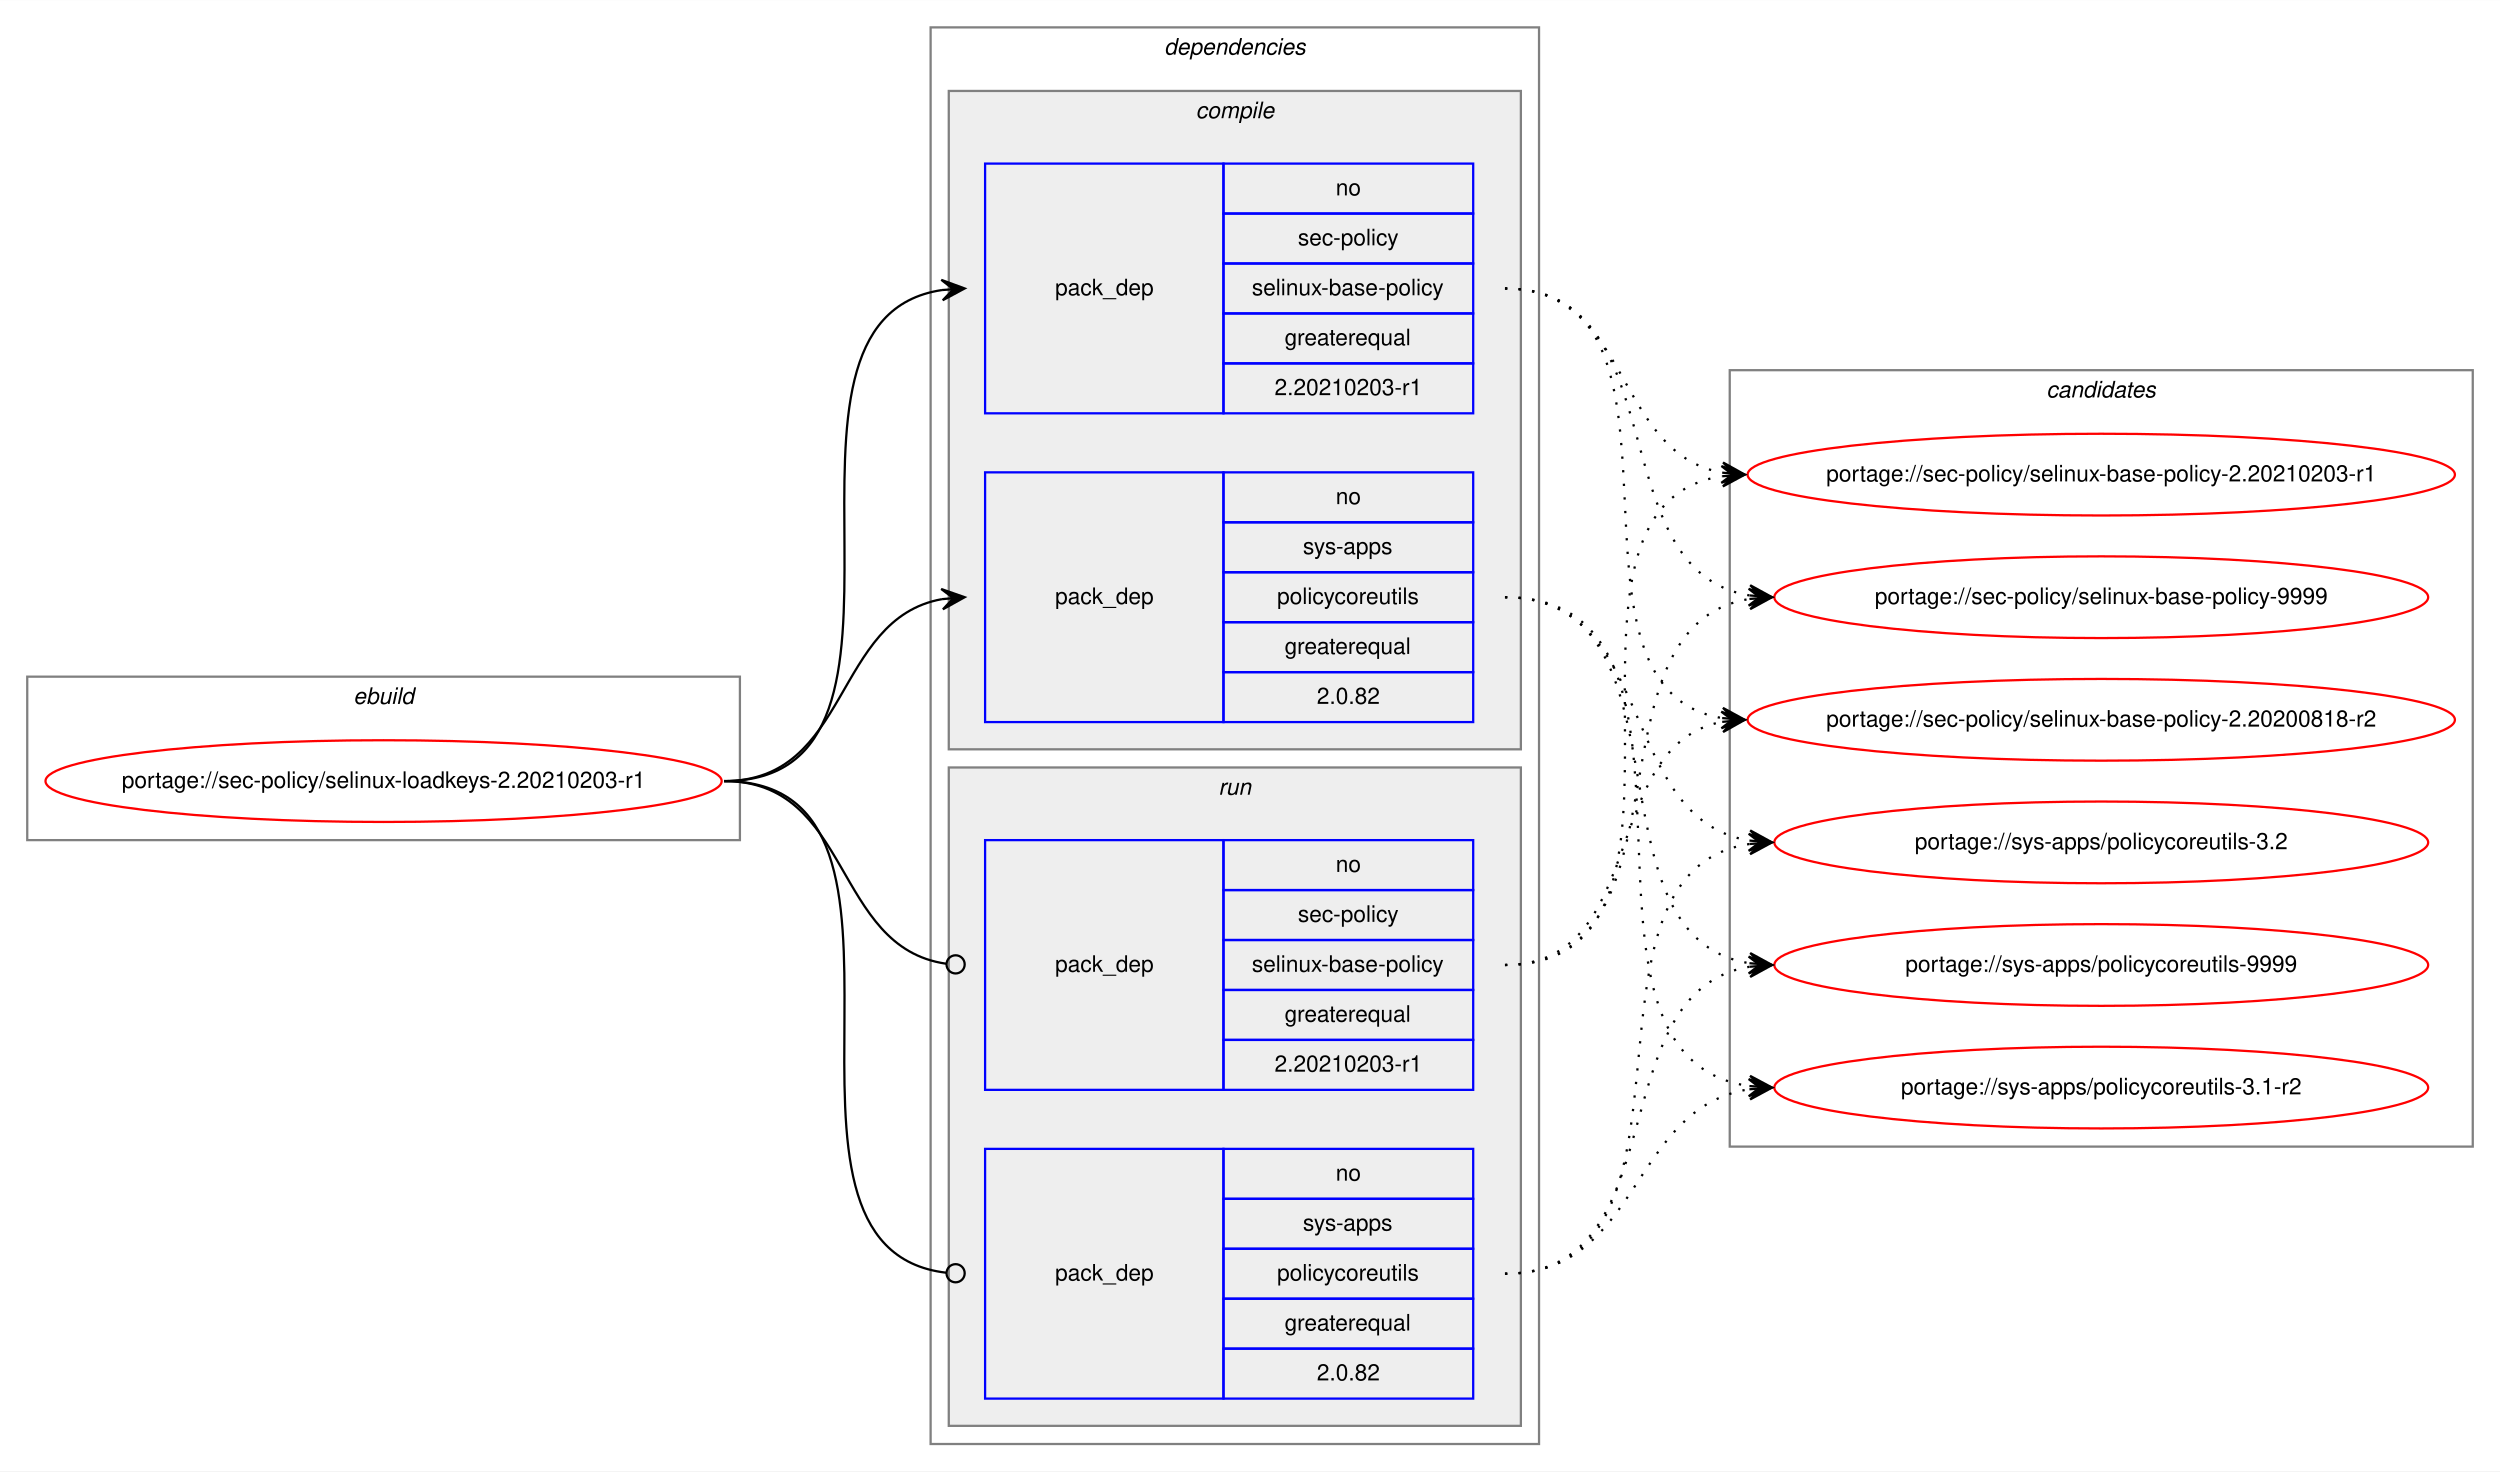
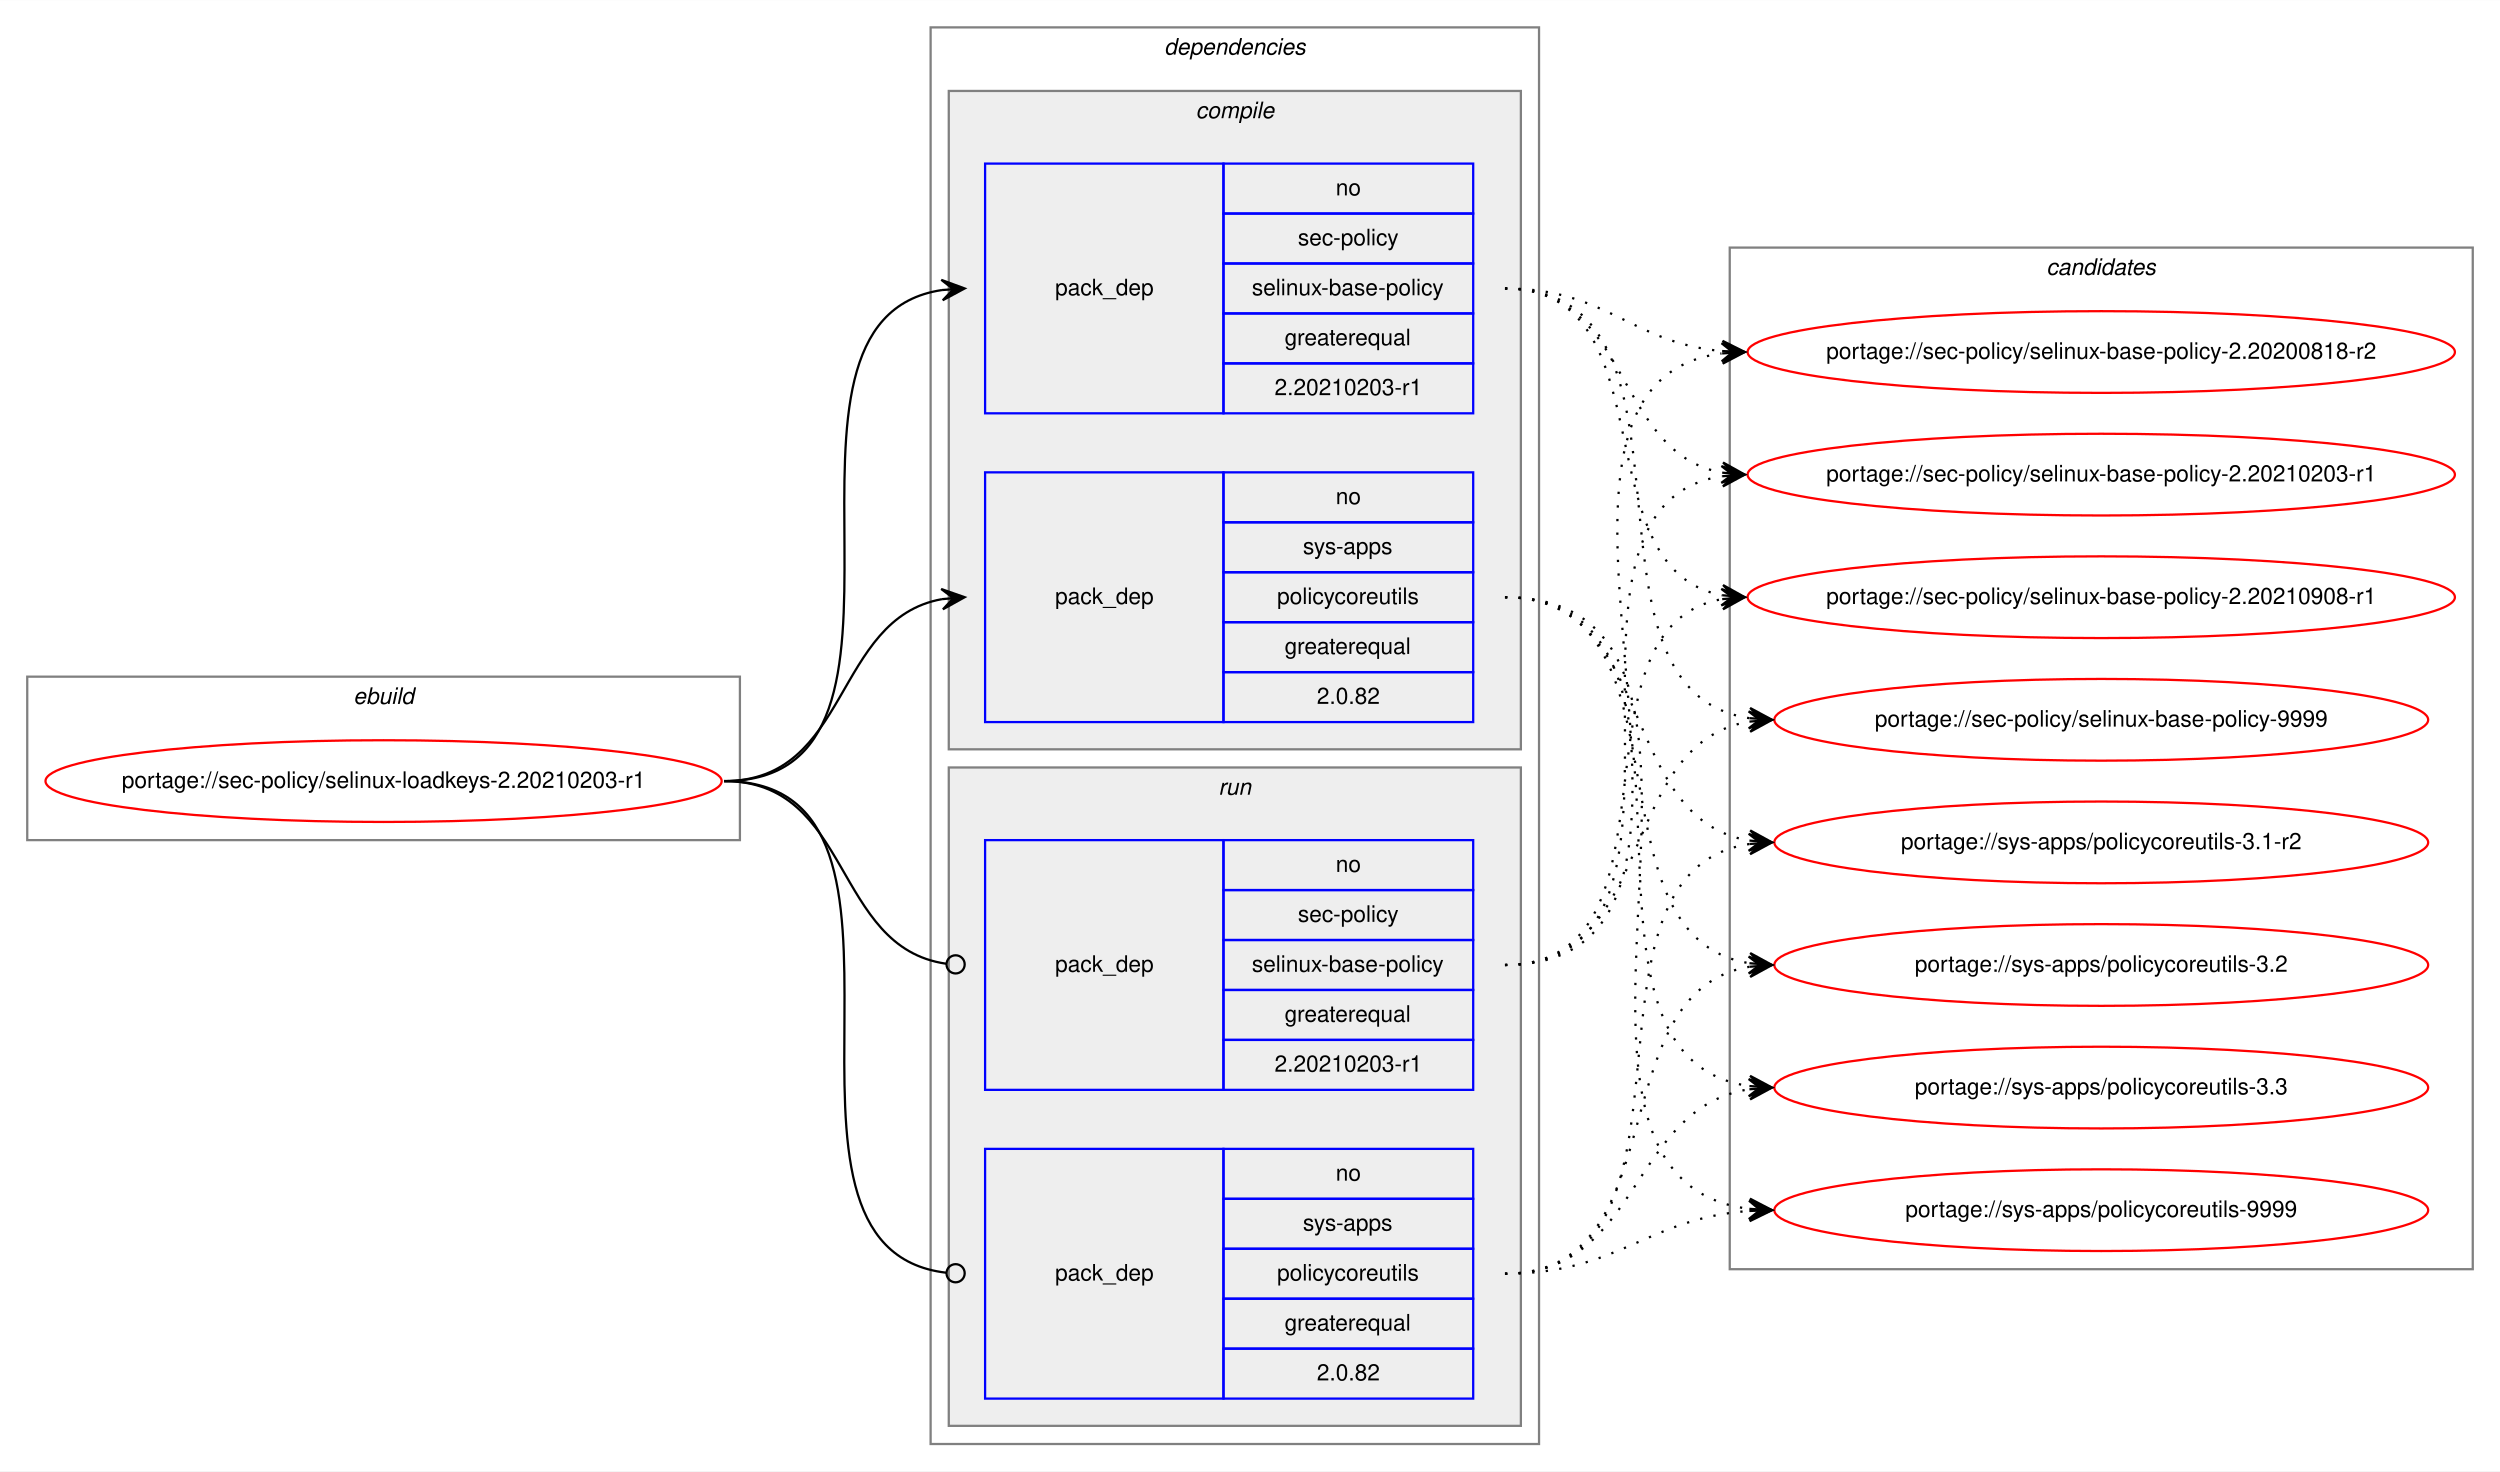
<svg xmlns="http://www.w3.org/2000/svg" xmlns:xlink="http://www.w3.org/1999/xlink" width="1101pt" height="648pt" viewBox="0.00 0.00 1101.21 648.00">
  <g id="graph0" class="graph" transform="scale(1 1) rotate(0) translate(4 644)">
    <polygon fill="white" stroke="transparent" points="-4,4 -4,-644 1097.21,-644 1097.21,4 -4,4" />
    <g id="clust1" class="cluster">
      <polygon fill="none" stroke="gray" points="8,-274 8,-346 321.92,-346 321.92,-274 8,-274" />
      <text text-anchor="start" x="151.63" y="-334" font-family="Helvetica,sans-Serif" font-style="italic" font-size="10.00">ebuild</text>
    </g>
    <g id="clust2" class="cluster">
      <polygon fill="none" stroke="gray" points="405.92,-8 405.92,-632 673.92,-632 673.92,-8 405.92,-8" />
      <text text-anchor="start" x="508.8" y="-620" font-family="Helvetica,sans-Serif" font-style="italic" font-size="10.00">dependencies</text>
    </g>
    <g id="clust3" class="cluster">
      <polygon fill="#eeeeee" stroke="gray" points="413.92,-314 413.92,-604 665.92,-604 665.92,-314 413.92,-314" />
      <text text-anchor="start" x="522.7" y="-592" font-family="Helvetica,sans-Serif" font-style="italic" font-size="10.00">compile</text>
    </g>
    <g id="clust7" class="cluster">
      <polygon fill="#eeeeee" stroke="gray" points="413.92,-16 413.92,-306 665.92,-306 665.92,-16 413.92,-16" />
      <text text-anchor="start" x="532.7" y="-294" font-family="Helvetica,sans-Serif" font-style="italic" font-size="10.00">run</text>
    </g>
    <g id="clust10" class="cluster">
-       <polygon fill="none" stroke="gray" points="757.92,-139 757.92,-481 1085.21,-481 1085.21,-139 757.92,-139" />
-       <text text-anchor="start" x="897.39" y="-469" font-family="Helvetica,sans-Serif" font-style="italic" font-size="10.00">candidates</text>
+       <polygon fill="none" stroke="gray" points="757.92,-85 757.92,-535 1085.21,-535 1085.21,-85 757.92,-85" />
+       <text text-anchor="start" x="897.39" y="-523" font-family="Helvetica,sans-Serif" font-style="italic" font-size="10.00">candidates</text>
    </g>
    <g id="node1" class="node">
      <g id="a_node1">
        <a xlink:href="../sec-policy/selinux-loadkeys-2.20210203-r1.svg" xlink:title="portage://sec-policy/selinux-loadkeys-2.20210203-r1">
          <ellipse fill="none" stroke="red" cx="164.96" cy="-300" rx="148.92" ry="18" />
          <text text-anchor="middle" x="164.96" y="-297" font-family="Helvetica,sans-Serif" font-size="10.00">portage://sec-policy/selinux-loadkeys-2.20210203-r1</text>
        </a>
      </g>
    </g>
    <g id="node2" class="node">
      <polygon fill="none" stroke="blue" points="429.92,-462 429.92,-572 534.92,-572 534.92,-462 429.92,-462" />
      <text text-anchor="start" x="460.75" y="-514" font-family="Helvetica,sans-Serif" font-size="10.00">pack_dep</text>
      <polygon fill="none" stroke="blue" points="534.92,-550 534.92,-572 644.92,-572 644.92,-550 534.92,-550" />
      <text text-anchor="start" x="584.37" y="-558" font-family="Helvetica,sans-Serif" font-size="10.00">no</text>
      <polygon fill="none" stroke="blue" points="534.92,-528 534.92,-550 644.92,-550 644.92,-528 534.92,-528" />
      <text text-anchor="start" x="567.7" y="-536" font-family="Helvetica,sans-Serif" font-size="10.00">sec-policy</text>
      <polygon fill="none" stroke="blue" points="534.92,-506 534.92,-528 644.92,-528 644.92,-506 534.92,-506" />
      <text text-anchor="start" x="547.42" y="-514" font-family="Helvetica,sans-Serif" font-size="10.00">selinux-base-policy</text>
      <polygon fill="none" stroke="blue" points="534.92,-484 534.92,-506 644.92,-506 644.92,-484 534.92,-484" />
      <text text-anchor="start" x="561.86" y="-492" font-family="Helvetica,sans-Serif" font-size="10.00">greaterequal</text>
      <polygon fill="none" stroke="blue" points="534.92,-462 534.92,-484 644.92,-484 644.92,-462 534.92,-462" />
      <text text-anchor="start" x="557.41" y="-470" font-family="Helvetica,sans-Serif" font-size="10.00">2.20210203-r1</text>
    </g>
    <g id="edge1" class="edge">
      <path fill="none" stroke="black" d="M314.96,-300C418.73,-300 320.58,-502.83 410.93,-516.3" />
      <polygon fill="black" stroke="black" points="420.92,-517 410.63,-520.79 415.94,-516.65 410.95,-516.3 410.95,-516.3 410.95,-516.3 415.94,-516.65 411.26,-511.81 420.92,-517 420.92,-517" />
    </g>
    <g id="node3" class="node">
      <polygon fill="none" stroke="blue" points="429.92,-326 429.92,-436 534.92,-436 534.92,-326 429.92,-326" />
      <text text-anchor="start" x="460.75" y="-378" font-family="Helvetica,sans-Serif" font-size="10.00">pack_dep</text>
      <polygon fill="none" stroke="blue" points="534.92,-414 534.92,-436 644.92,-436 644.92,-414 534.92,-414" />
      <text text-anchor="start" x="584.37" y="-422" font-family="Helvetica,sans-Serif" font-size="10.00">no</text>
      <polygon fill="none" stroke="blue" points="534.92,-392 534.92,-414 644.92,-414 644.92,-392 534.92,-392" />
      <text text-anchor="start" x="569.92" y="-400" font-family="Helvetica,sans-Serif" font-size="10.00">sys-apps</text>
      <polygon fill="none" stroke="blue" points="534.92,-370 534.92,-392 644.92,-392 644.92,-370 534.92,-370" />
      <text text-anchor="start" x="558.53" y="-378" font-family="Helvetica,sans-Serif" font-size="10.00">policycoreutils</text>
      <polygon fill="none" stroke="blue" points="534.92,-348 534.92,-370 644.92,-370 644.92,-348 534.92,-348" />
      <text text-anchor="start" x="561.86" y="-356" font-family="Helvetica,sans-Serif" font-size="10.00">greaterequal</text>
      <polygon fill="none" stroke="blue" points="534.92,-326 534.92,-348 644.92,-348 644.92,-326 534.92,-326" />
      <text text-anchor="start" x="576.03" y="-334" font-family="Helvetica,sans-Serif" font-size="10.00">2.0.82</text>
    </g>
    <g id="edge2" class="edge">
      <path fill="none" stroke="black" d="M314.96,-300C370.65,-300 362.91,-371.49 410.92,-380.15" />
      <polygon fill="black" stroke="black" points="420.92,-381 410.58,-384.63 415.94,-380.57 410.96,-380.15 410.96,-380.15 410.96,-380.15 415.94,-380.57 411.34,-375.67 420.92,-381 420.92,-381" />
    </g>
    <g id="node4" class="node">
      <polygon fill="none" stroke="blue" points="429.92,-164 429.92,-274 534.92,-274 534.92,-164 429.92,-164" />
      <text text-anchor="start" x="460.75" y="-216" font-family="Helvetica,sans-Serif" font-size="10.00">pack_dep</text>
      <polygon fill="none" stroke="blue" points="534.92,-252 534.92,-274 644.92,-274 644.92,-252 534.92,-252" />
      <text text-anchor="start" x="584.37" y="-260" font-family="Helvetica,sans-Serif" font-size="10.00">no</text>
      <polygon fill="none" stroke="blue" points="534.92,-230 534.92,-252 644.92,-252 644.92,-230 534.92,-230" />
      <text text-anchor="start" x="567.7" y="-238" font-family="Helvetica,sans-Serif" font-size="10.00">sec-policy</text>
      <polygon fill="none" stroke="blue" points="534.92,-208 534.92,-230 644.92,-230 644.92,-208 534.92,-208" />
      <text text-anchor="start" x="547.42" y="-216" font-family="Helvetica,sans-Serif" font-size="10.00">selinux-base-policy</text>
      <polygon fill="none" stroke="blue" points="534.92,-186 534.92,-208 644.92,-208 644.92,-186 534.92,-186" />
      <text text-anchor="start" x="561.86" y="-194" font-family="Helvetica,sans-Serif" font-size="10.00">greaterequal</text>
      <polygon fill="none" stroke="blue" points="534.92,-164 534.92,-186 644.92,-186 644.92,-164 534.92,-164" />
      <text text-anchor="start" x="557.41" y="-172" font-family="Helvetica,sans-Serif" font-size="10.00">2.20210203-r1</text>
    </g>
    <g id="edge3" class="edge">
      <path fill="none" stroke="black" d="M314.96,-300C371.35,-300 362.7,-226.72 412.74,-219.56" />
      <ellipse fill="none" stroke="black" cx="416.93" cy="-219.27" rx="4" ry="4" />
    </g>
    <g id="node5" class="node">
      <polygon fill="none" stroke="blue" points="429.92,-28 429.92,-138 534.92,-138 534.92,-28 429.92,-28" />
      <text text-anchor="start" x="460.75" y="-80" font-family="Helvetica,sans-Serif" font-size="10.00">pack_dep</text>
      <polygon fill="none" stroke="blue" points="534.92,-116 534.92,-138 644.92,-138 644.92,-116 534.92,-116" />
      <text text-anchor="start" x="584.37" y="-124" font-family="Helvetica,sans-Serif" font-size="10.00">no</text>
      <polygon fill="none" stroke="blue" points="534.92,-94 534.92,-116 644.92,-116 644.92,-94 534.92,-94" />
      <text text-anchor="start" x="569.92" y="-102" font-family="Helvetica,sans-Serif" font-size="10.00">sys-apps</text>
      <polygon fill="none" stroke="blue" points="534.92,-72 534.92,-94 644.92,-94 644.92,-72 534.92,-72" />
      <text text-anchor="start" x="558.53" y="-80" font-family="Helvetica,sans-Serif" font-size="10.00">policycoreutils</text>
      <polygon fill="none" stroke="blue" points="534.92,-50 534.92,-72 644.92,-72 644.92,-50 534.92,-50" />
      <text text-anchor="start" x="561.86" y="-58" font-family="Helvetica,sans-Serif" font-size="10.00">greaterequal</text>
      <polygon fill="none" stroke="blue" points="534.92,-28 534.92,-50 644.92,-50 644.92,-28 534.92,-28" />
      <text text-anchor="start" x="576.03" y="-36" font-family="Helvetica,sans-Serif" font-size="10.00">2.0.82</text>
    </g>
    <g id="edge4" class="edge">
      <path fill="none" stroke="black" d="M314.96,-300C419.46,-300 319.18,-94.29 412.88,-83.44" />
      <ellipse fill="none" stroke="black" cx="416.93" cy="-83.22" rx="4" ry="4" />
    </g>
    <g id="node6" class="node">
      <g id="a_node6">
        <a xlink:href="../sec-policy/selinux-base-policy-2.20200818-r2.svg" xlink:title="portage://sec-policy/selinux-base-policy-2.20200818-r2">
-           <ellipse fill="none" stroke="red" cx="921.57" cy="-327" rx="155.78" ry="18" />
-           <text text-anchor="middle" x="921.57" y="-324" font-family="Helvetica,sans-Serif" font-size="10.00">portage://sec-policy/selinux-base-policy-2.20200818-r2</text>
+           <ellipse fill="none" stroke="red" cx="921.57" cy="-489" rx="155.78" ry="18" />
+           <text text-anchor="middle" x="921.57" y="-486" font-family="Helvetica,sans-Serif" font-size="10.00">portage://sec-policy/selinux-base-policy-2.20200818-r2</text>
        </a>
      </g>
    </g>
    <g id="edge5" class="edge">
-       <path fill="none" stroke="black" stroke-dasharray="1,5" d="M658.92,-517C751.96,-517 674.19,-340.84 754.55,-327.77" />
-       <polygon fill="black" stroke="black" points="764.57,-327 754.94,-332.25 759.58,-327.38 754.59,-327.76 754.59,-327.76 754.59,-327.76 759.58,-327.38 754.25,-323.28 764.57,-327 764.57,-327" />
+       <path fill="none" stroke="black" stroke-dasharray="1,5" d="M658.92,-517C703.89,-517 714.51,-493 754.38,-489.44" />
+       <polygon fill="black" stroke="black" points="764.57,-489 754.77,-493.93 759.57,-489.22 754.57,-489.43 754.57,-489.43 754.57,-489.43 759.57,-489.22 754.38,-484.94 764.57,-489 764.57,-489" />
    </g>
    <g id="node7" class="node">
      <g id="a_node7">
        <a xlink:href="../sec-policy/selinux-base-policy-2.20210203-r1.svg" xlink:title="portage://sec-policy/selinux-base-policy-2.20210203-r1">
          <ellipse fill="none" stroke="red" cx="921.57" cy="-435" rx="155.78" ry="18" />
          <text text-anchor="middle" x="921.57" y="-432" font-family="Helvetica,sans-Serif" font-size="10.00">portage://sec-policy/selinux-base-policy-2.20210203-r1</text>
        </a>
      </g>
    </g>
    <g id="edge6" class="edge">
      <path fill="none" stroke="black" stroke-dasharray="1,5" d="M658.92,-517C714.76,-517 706.47,-444.63 754.54,-435.87" />
      <polygon fill="black" stroke="black" points="764.57,-435 754.99,-440.34 759.58,-435.43 754.6,-435.86 754.6,-435.86 754.6,-435.86 759.58,-435.43 754.22,-431.38 764.57,-435 764.57,-435" />
    </g>
    <g id="node8" class="node">
      <g id="a_node8">
-         <a xlink:href="../sec-policy/selinux-base-policy-9999.svg" xlink:title="portage://sec-policy/selinux-base-policy-9999">
-           <ellipse fill="none" stroke="red" cx="921.57" cy="-381" rx="144" ry="18" />
-           <text text-anchor="middle" x="921.57" y="-378" font-family="Helvetica,sans-Serif" font-size="10.00">portage://sec-policy/selinux-base-policy-9999</text>
+         <a xlink:href="../sec-policy/selinux-base-policy-2.20210908-r1.svg" xlink:title="portage://sec-policy/selinux-base-policy-2.20210908-r1">
+           <ellipse fill="none" stroke="red" cx="921.57" cy="-381" rx="155.78" ry="18" />
+           <text text-anchor="middle" x="921.57" y="-378" font-family="Helvetica,sans-Serif" font-size="10.00">portage://sec-policy/selinux-base-policy-2.20210908-r1</text>
        </a>
      </g>
    </g>
    <g id="edge7" class="edge">
-       <path fill="none" stroke="black" stroke-dasharray="1,5" d="M658.92,-517C735.25,-517 700.19,-392.94 766.51,-381.8" />
-       <polygon fill="black" stroke="black" points="776.57,-381 766.95,-386.28 771.58,-381.4 766.6,-381.79 766.6,-381.79 766.6,-381.79 771.58,-381.4 766.24,-377.31 776.57,-381 776.57,-381" />
+       <path fill="none" stroke="black" stroke-dasharray="1,5" d="M658.92,-517C731.87,-517 692.2,-393.45 754.59,-381.87" />
+       <polygon fill="black" stroke="black" points="764.57,-381 754.99,-386.35 759.58,-381.43 754.6,-381.87 754.6,-381.87 754.6,-381.87 759.58,-381.43 754.21,-377.38 764.57,-381 764.57,-381" />
    </g>
    <g id="node9" class="node">
      <g id="a_node9">
-         <a xlink:href="../sys-apps/policycoreutils-3.1-r2.svg" xlink:title="portage://sys-apps/policycoreutils-3.1-r2">
-           <ellipse fill="none" stroke="red" cx="921.57" cy="-165" rx="144" ry="18" />
-           <text text-anchor="middle" x="921.57" y="-162" font-family="Helvetica,sans-Serif" font-size="10.00">portage://sys-apps/policycoreutils-3.1-r2</text>
+         <a xlink:href="../sec-policy/selinux-base-policy-9999.svg" xlink:title="portage://sec-policy/selinux-base-policy-9999">
+           <ellipse fill="none" stroke="red" cx="921.57" cy="-327" rx="144" ry="18" />
+           <text text-anchor="middle" x="921.57" y="-324" font-family="Helvetica,sans-Serif" font-size="10.00">portage://sec-policy/selinux-base-policy-9999</text>
        </a>
      </g>
    </g>
    <g id="edge8" class="edge">
-       <path fill="none" stroke="black" stroke-dasharray="1,5" d="M658.92,-381C764.61,-381 673.73,-179.11 766.36,-165.7" />
-       <polygon fill="black" stroke="black" points="776.57,-165 766.9,-170.17 771.58,-165.34 766.59,-165.68 766.59,-165.68 766.59,-165.68 771.58,-165.34 766.28,-161.19 776.57,-165 776.57,-165" />
+       <path fill="none" stroke="black" stroke-dasharray="1,5" d="M658.92,-517C754.66,-517 682.86,-340.48 766.49,-327.73" />
+       <polygon fill="black" stroke="black" points="776.57,-327 766.92,-332.21 771.58,-327.36 766.59,-327.72 766.59,-327.72 766.59,-327.72 771.58,-327.36 766.27,-323.23 776.57,-327 776.57,-327" />
    </g>
    <g id="node10" class="node">
      <g id="a_node10">
-         <a xlink:href="../sys-apps/policycoreutils-3.2.svg" xlink:title="portage://sys-apps/policycoreutils-3.2">
+         <a xlink:href="../sys-apps/policycoreutils-3.1-r2.svg" xlink:title="portage://sys-apps/policycoreutils-3.1-r2">
          <ellipse fill="none" stroke="red" cx="921.57" cy="-273" rx="144" ry="18" />
-           <text text-anchor="middle" x="921.57" y="-270" font-family="Helvetica,sans-Serif" font-size="10.00">portage://sys-apps/policycoreutils-3.2</text>
+           <text text-anchor="middle" x="921.57" y="-270" font-family="Helvetica,sans-Serif" font-size="10.00">portage://sys-apps/policycoreutils-3.1-r2</text>
        </a>
      </g>
    </g>
    <g id="edge9" class="edge">
      <path fill="none" stroke="black" stroke-dasharray="1,5" d="M658.92,-381C726.3,-381 707.81,-283.69 766.46,-273.81" />
      <polygon fill="black" stroke="black" points="776.57,-273 766.96,-278.28 771.58,-273.4 766.6,-273.8 766.6,-273.8 766.6,-273.8 771.58,-273.4 766.24,-269.31 776.57,-273 776.57,-273" />
    </g>
    <g id="node11" class="node">
      <g id="a_node11">
-         <a xlink:href="../sys-apps/policycoreutils-9999.svg" xlink:title="portage://sys-apps/policycoreutils-9999">
+         <a xlink:href="../sys-apps/policycoreutils-3.2.svg" xlink:title="portage://sys-apps/policycoreutils-3.2">
          <ellipse fill="none" stroke="red" cx="921.57" cy="-219" rx="144" ry="18" />
-           <text text-anchor="middle" x="921.57" y="-216" font-family="Helvetica,sans-Serif" font-size="10.00">portage://sys-apps/policycoreutils-9999</text>
+           <text text-anchor="middle" x="921.57" y="-216" font-family="Helvetica,sans-Serif" font-size="10.00">portage://sys-apps/policycoreutils-3.2</text>
        </a>
      </g>
    </g>
    <g id="edge10" class="edge">
      <path fill="none" stroke="black" stroke-dasharray="1,5" d="M658.92,-381C744.26,-381 692.28,-232.02 766.35,-219.8" />
      <polygon fill="black" stroke="black" points="776.57,-219 766.95,-224.26 771.58,-219.39 766.6,-219.78 766.6,-219.78 766.6,-219.78 771.58,-219.39 766.25,-215.29 776.57,-219 776.57,-219" />
    </g>
+     <g id="node12" class="node">
+       <g id="a_node12">
+         <a xlink:href="../sys-apps/policycoreutils-3.3.svg" xlink:title="portage://sys-apps/policycoreutils-3.3">
+           <ellipse fill="none" stroke="red" cx="921.57" cy="-165" rx="144" ry="18" />
+           <text text-anchor="middle" x="921.57" y="-162" font-family="Helvetica,sans-Serif" font-size="10.00">portage://sys-apps/policycoreutils-3.3</text>
+         </a>
+       </g>
+     </g>
    <g id="edge11" class="edge">
-       <path fill="none" stroke="black" stroke-dasharray="1,5" d="M658.92,-219C722.4,-219 700.27,-315.51 754.38,-326.07" />
-       <polygon fill="black" stroke="black" points="764.57,-327 754.2,-330.57 759.59,-326.54 754.61,-326.09 754.61,-326.09 754.61,-326.09 759.59,-326.54 755.02,-321.61 764.57,-327 764.57,-327" />
+       <path fill="none" stroke="black" stroke-dasharray="1,5" d="M658.92,-381C764.61,-381 673.73,-179.11 766.36,-165.7" />
+       <polygon fill="black" stroke="black" points="776.57,-165 766.9,-170.17 771.58,-165.34 766.59,-165.68 766.59,-165.68 766.59,-165.68 771.58,-165.34 766.28,-161.19 776.57,-165 776.57,-165" />
+     </g>
+     <g id="node13" class="node">
+       <g id="a_node13">
+         <a xlink:href="../sys-apps/policycoreutils-9999.svg" xlink:title="portage://sys-apps/policycoreutils-9999">
+           <ellipse fill="none" stroke="red" cx="921.57" cy="-111" rx="144" ry="18" />
+           <text text-anchor="middle" x="921.57" y="-108" font-family="Helvetica,sans-Serif" font-size="10.00">portage://sys-apps/policycoreutils-9999</text>
+         </a>
+       </g>
    </g>
    <g id="edge12" class="edge">
+       <path fill="none" stroke="black" stroke-dasharray="1,5" d="M658.92,-381C786.24,-381 653.35,-125.56 766.43,-111.59" />
+       <polygon fill="black" stroke="black" points="776.57,-111 766.85,-116.08 771.57,-111.29 766.58,-111.59 766.58,-111.59 766.58,-111.59 771.57,-111.29 766.32,-107.09 776.57,-111 776.57,-111" />
+     </g>
+     <g id="edge13" class="edge">
+       <path fill="none" stroke="black" stroke-dasharray="1,5" d="M658.92,-219C784.13,-219 644.1,-473.92 754.28,-488.36" />
+       <polygon fill="black" stroke="black" points="764.57,-489 754.31,-492.87 759.58,-488.69 754.58,-488.38 754.58,-488.38 754.58,-488.38 759.58,-488.69 754.86,-483.89 764.57,-489 764.57,-489" />
+     </g>
+     <g id="edge14" class="edge">
      <path fill="none" stroke="black" stroke-dasharray="1,5" d="M658.92,-219C762.14,-219 664.84,-420.49 754.34,-434.26" />
      <polygon fill="black" stroke="black" points="764.57,-435 754.27,-438.77 759.58,-434.64 754.59,-434.28 754.59,-434.28 754.59,-434.28 759.58,-434.64 754.92,-429.79 764.57,-435 764.57,-435" />
    </g>
-     <g id="edge13" class="edge">
-       <path fill="none" stroke="black" stroke-dasharray="1,5" d="M658.92,-219C744.26,-219 692.28,-367.98 766.35,-380.2" />
-       <polygon fill="black" stroke="black" points="776.57,-381 766.25,-384.71 771.58,-380.61 766.6,-380.22 766.6,-380.22 766.6,-380.22 771.58,-380.61 766.95,-375.74 776.57,-381 776.57,-381" />
-     </g>
-     <g id="edge14" class="edge">
+     <g id="edge15" class="edge">
+       <path fill="none" stroke="black" stroke-dasharray="1,5" d="M658.92,-219C741.19,-219 684.02,-367.38 754.3,-380.13" />
+       <polygon fill="black" stroke="black" points="764.57,-381 754.22,-384.64 759.58,-380.58 754.6,-380.15 754.6,-380.15 754.6,-380.15 759.58,-380.58 754.98,-375.67 764.57,-381 764.57,-381" />
+     </g>
+     <g id="edge16" class="edge">
+       <path fill="none" stroke="black" stroke-dasharray="1,5" d="M658.92,-219C726.3,-219 707.81,-316.31 766.46,-326.19" />
+       <polygon fill="black" stroke="black" points="776.57,-327 766.24,-330.69 771.58,-326.6 766.6,-326.2 766.6,-326.2 766.6,-326.2 771.58,-326.6 766.96,-321.72 776.57,-327 776.57,-327" />
+     </g>
+     <g id="edge17" class="edge">
+       <path fill="none" stroke="black" stroke-dasharray="1,5" d="M658.92,-83C754.66,-83 682.86,-259.52 766.49,-272.27" />
+       <polygon fill="black" stroke="black" points="776.57,-273 766.27,-276.77 771.58,-272.64 766.59,-272.28 766.59,-272.28 766.59,-272.28 771.58,-272.64 766.92,-267.79 776.57,-273 776.57,-273" />
+     </g>
+     <g id="edge18" class="edge">
+       <path fill="none" stroke="black" stroke-dasharray="1,5" d="M658.92,-83C735.25,-83 700.19,-207.06 766.51,-218.2" />
+       <polygon fill="black" stroke="black" points="776.57,-219 766.24,-222.69 771.58,-218.6 766.6,-218.21 766.6,-218.21 766.6,-218.21 771.58,-218.6 766.95,-213.72 776.57,-219 776.57,-219" />
+     </g>
+     <g id="edge19" class="edge">
      <path fill="none" stroke="black" stroke-dasharray="1,5" d="M658.92,-83C719.05,-83 713.71,-155.97 766.42,-164.24" />
      <polygon fill="black" stroke="black" points="776.57,-165 766.26,-168.74 771.58,-164.63 766.59,-164.25 766.59,-164.25 766.59,-164.25 771.58,-164.63 766.93,-159.77 776.57,-165 776.57,-165" />
    </g>
-     <g id="edge15" class="edge">
-       <path fill="none" stroke="black" stroke-dasharray="1,5" d="M658.92,-83C754.66,-83 682.86,-259.52 766.49,-272.27" />
-       <polygon fill="black" stroke="black" points="776.57,-273 766.27,-276.77 771.58,-272.64 766.59,-272.28 766.59,-272.28 766.59,-272.28 771.58,-272.64 766.92,-267.79 776.57,-273 776.57,-273" />
-     </g>
-     <g id="edge16" class="edge">
-       <path fill="none" stroke="black" stroke-dasharray="1,5" d="M658.92,-83C735.25,-83 700.19,-207.06 766.51,-218.2" />
-       <polygon fill="black" stroke="black" points="776.57,-219 766.24,-222.69 771.58,-218.6 766.6,-218.21 766.6,-218.21 766.6,-218.21 771.58,-218.6 766.95,-213.72 776.57,-219 776.57,-219" />
+     <g id="edge20" class="edge">
+       <path fill="none" stroke="black" stroke-dasharray="1,5" d="M658.92,-83C709.1,-83 721.28,-107.4 766.41,-110.65" />
+       <polygon fill="black" stroke="black" points="776.57,-111 766.41,-115.15 771.57,-110.83 766.57,-110.65 766.57,-110.65 766.57,-110.65 771.57,-110.83 766.73,-106.15 776.57,-111 776.57,-111" />
    </g>
  </g>
</svg>
